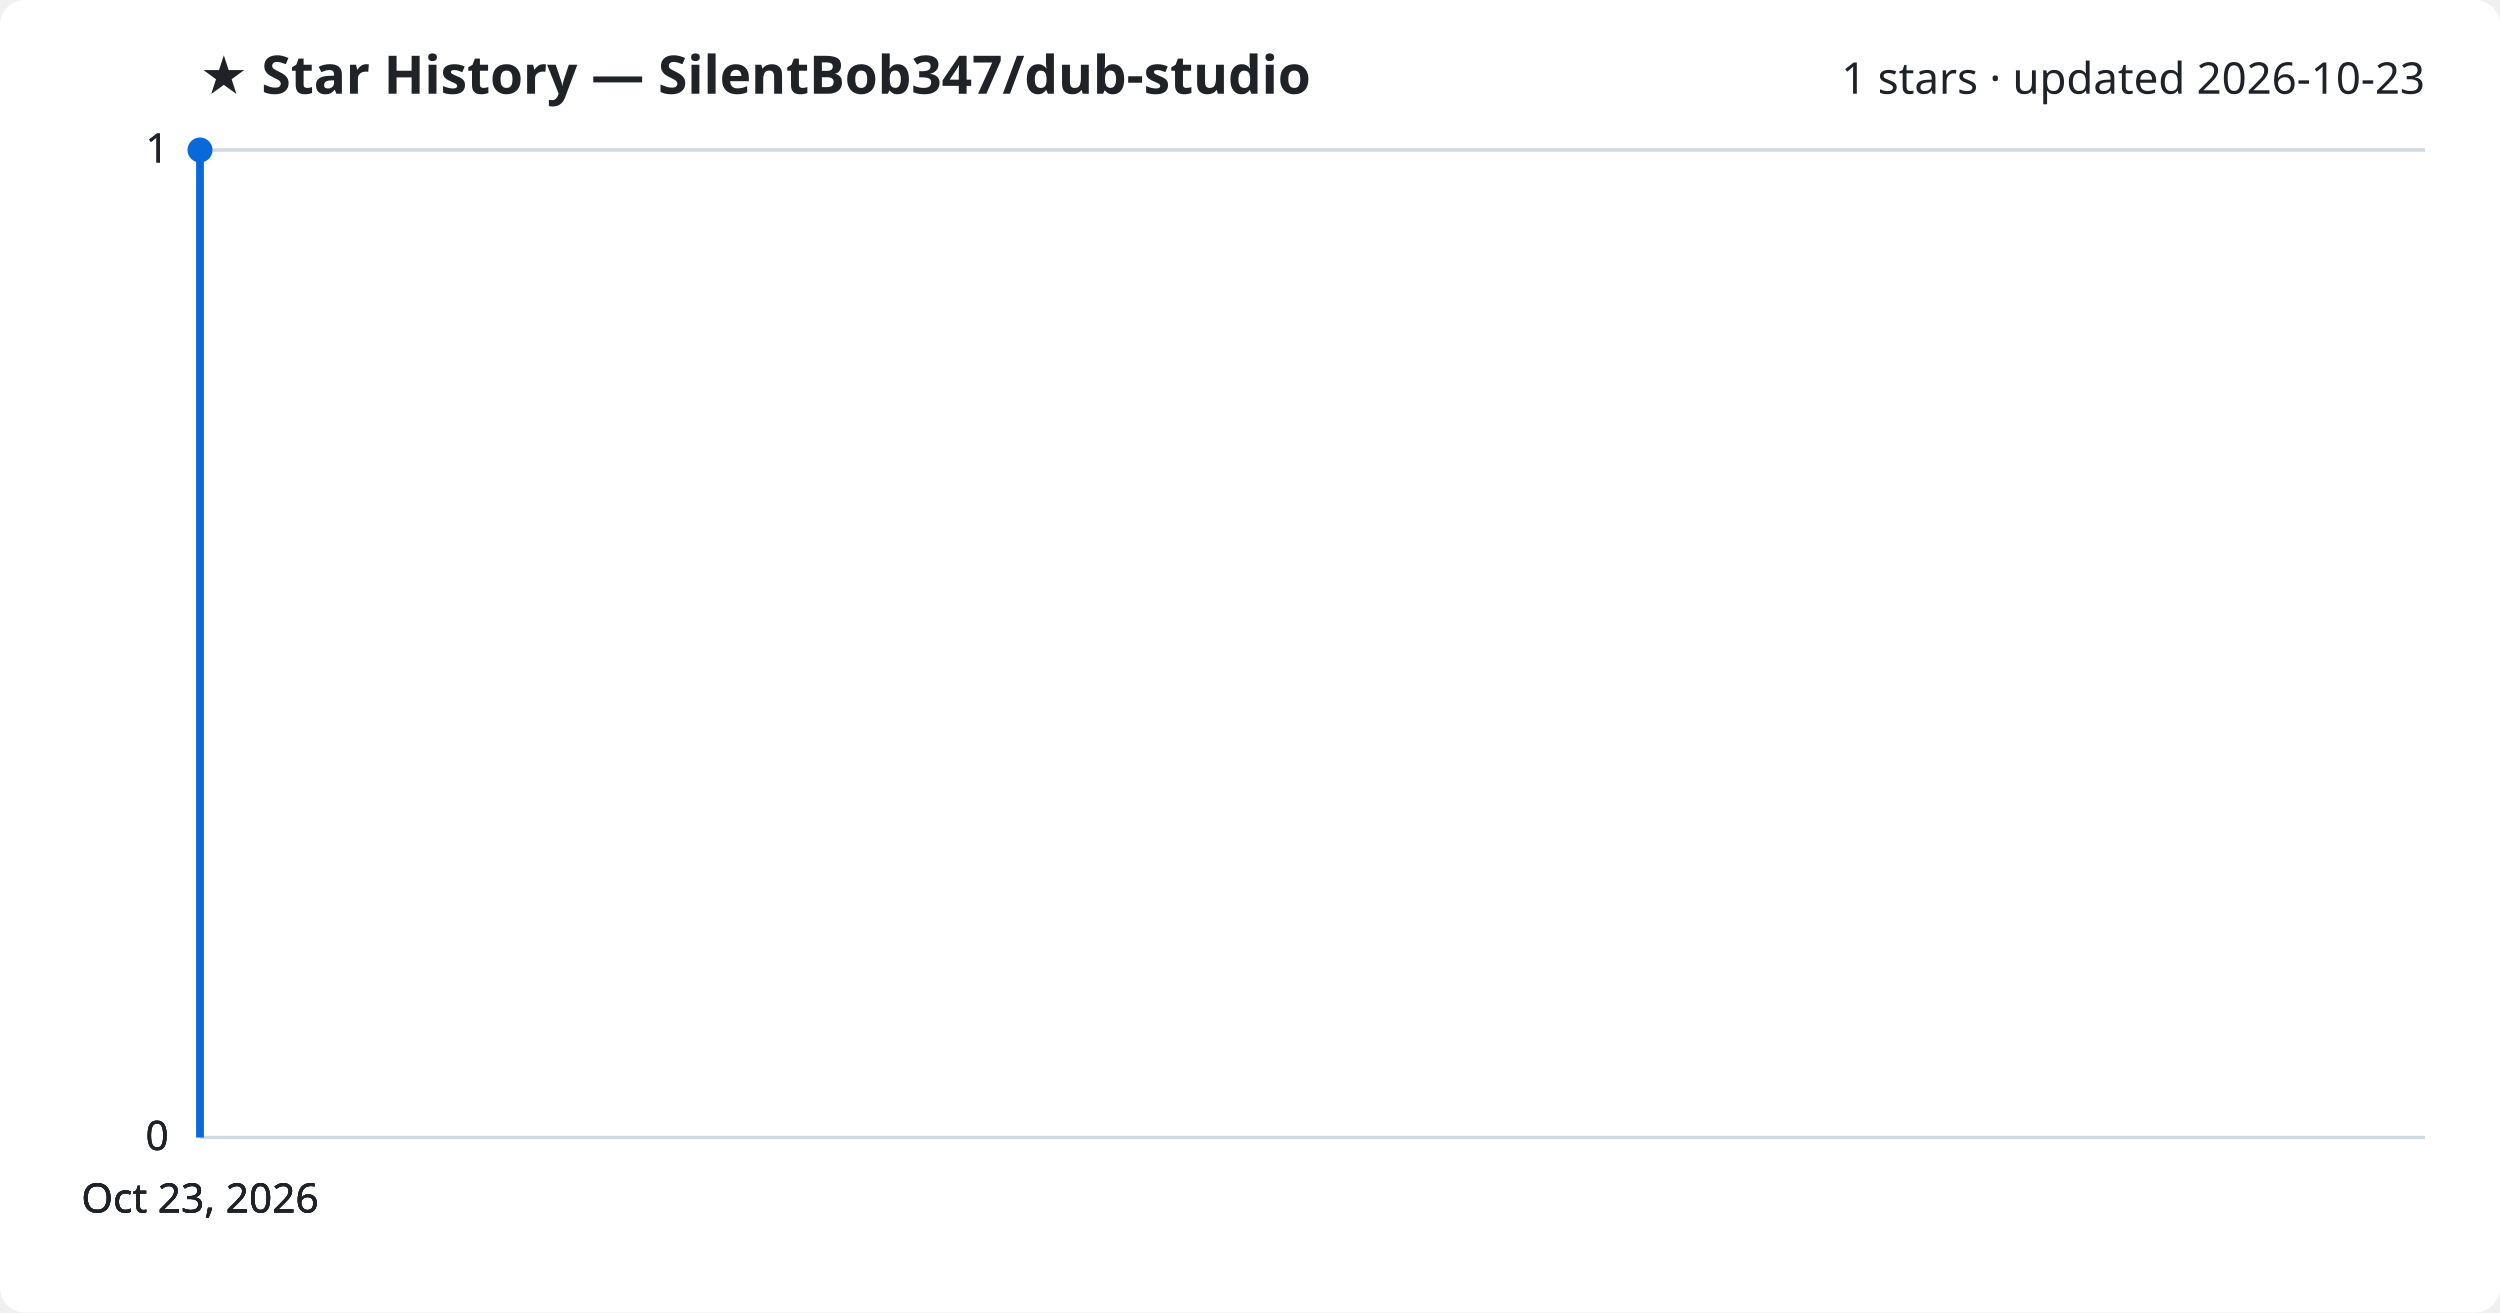
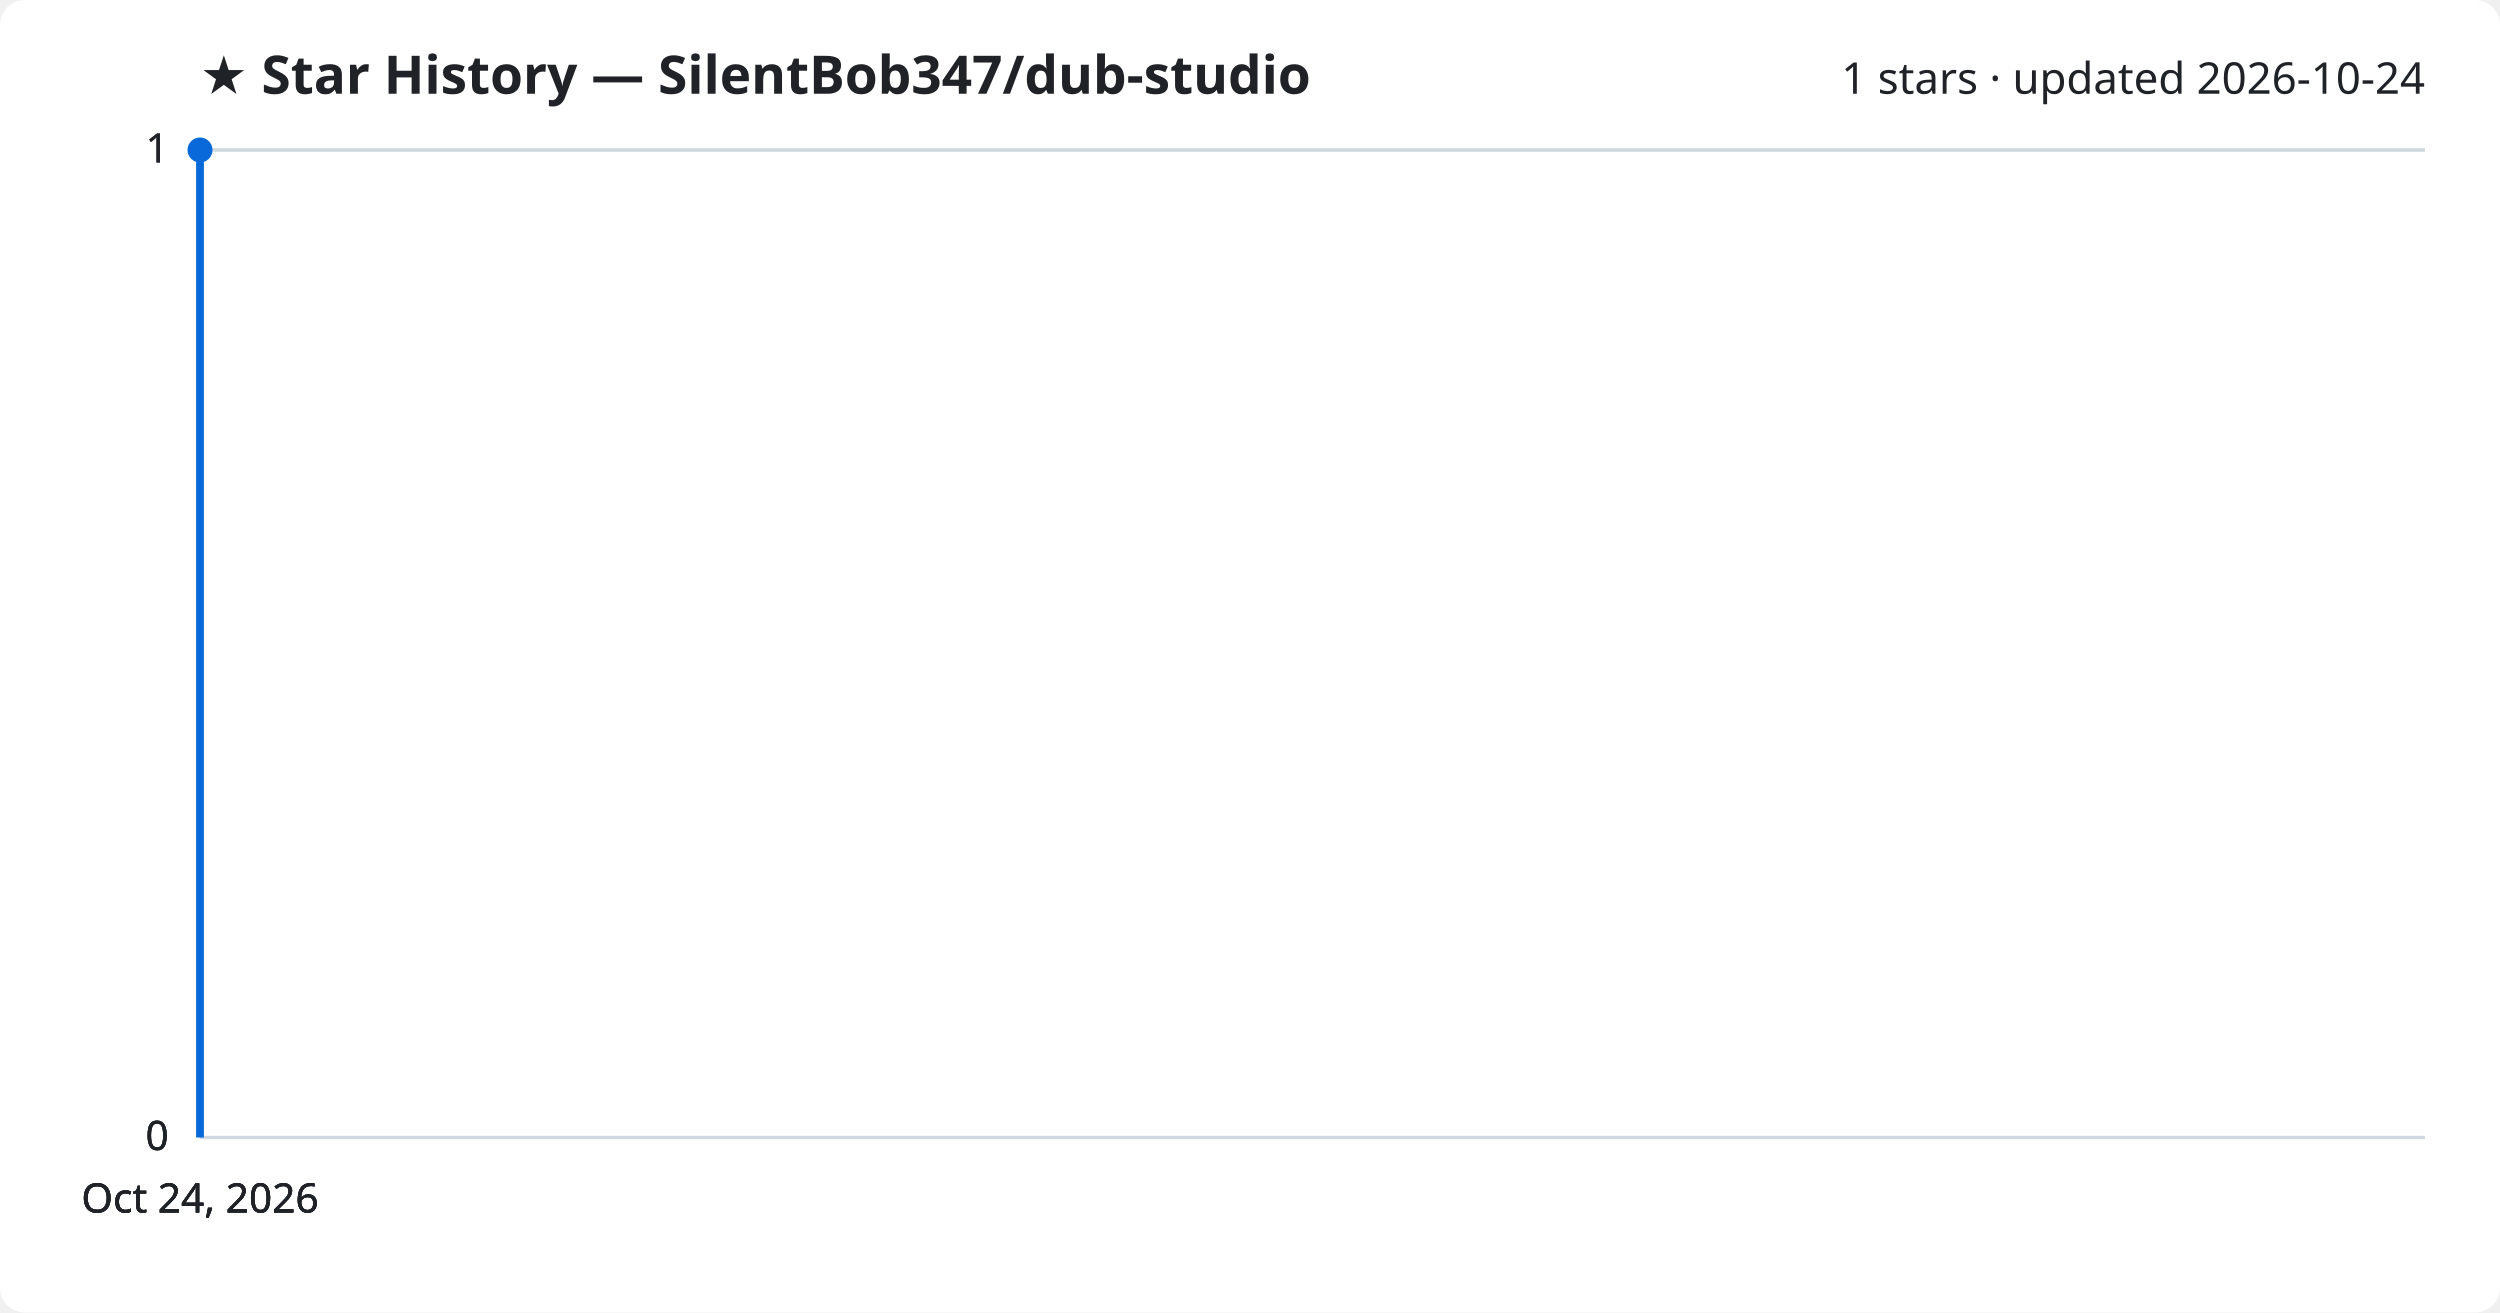
<svg xmlns="http://www.w3.org/2000/svg" viewBox="0 0 800 420" font-family="Segoe UI, sans-serif">
  <rect width="800" height="420" fill="#ffffff" rx="8" />
  <text x="64" y="30" fill="#1f2328" font-size="17" font-weight="700">★ Star History — SilentBob347/dub-studio</text>
-   <text x="776" y="30" fill="#1f2328" font-size="14" text-anchor="end">1 stars · updated 2026-10-23</text>
+   <text x="776" y="30" fill="#1f2328" font-size="14" text-anchor="end">1 stars · updated 2026-10-24</text>
  <line x1="64" y1="364.0" x2="776" y2="364.0" stroke="#d1d9e0" stroke-width="1" />
  <text x="54" y="368.0" fill="#1f2328" font-size="13" text-anchor="end">0</text>
  <line x1="64" y1="364.0" x2="776" y2="364.0" stroke="#d1d9e0" stroke-width="1" />
  <text x="54" y="368.0" fill="#1f2328" font-size="13" text-anchor="end">0</text>
  <line x1="64" y1="364.0" x2="776" y2="364.0" stroke="#d1d9e0" stroke-width="1" />
  <text x="54" y="368.0" fill="#1f2328" font-size="13" text-anchor="end">0</text>
  <line x1="64" y1="48.0" x2="776" y2="48.0" stroke="#d1d9e0" stroke-width="1" />
  <text x="54" y="52.0" fill="#1f2328" font-size="13" text-anchor="end">1</text>
  <line x1="64" y1="48.0" x2="776" y2="48.0" stroke="#d1d9e0" stroke-width="1" />
  <text x="54" y="52.0" fill="#1f2328" font-size="13" text-anchor="end">1</text>
  <path d="M64.0,364.0 L64.0,48.0 L64.0,48.0" fill="none" stroke="#0969da" stroke-width="2.5" stroke-linejoin="round" />
  <circle cx="64.0" cy="48.0" r="4" fill="#0969da" />
-   <text x="64.0" y="388" fill="#1f2328" font-size="13" text-anchor="middle">Oct 23, 2026</text>
-   <text x="64.0" y="388" fill="#1f2328" font-size="13" text-anchor="middle">Oct 23, 2026</text>
-   <text x="64.0" y="388" fill="#1f2328" font-size="13" text-anchor="middle">Oct 23, 2026</text>
-   <text x="64.0" y="388" fill="#1f2328" font-size="13" text-anchor="middle">Oct 23, 2026</text>
+   <text x="64.0" y="388" fill="#1f2328" font-size="13" text-anchor="middle">Oct 24, 2026</text>
+   <text x="64.0" y="388" fill="#1f2328" font-size="13" text-anchor="middle">Oct 24, 2026</text>
+   <text x="64.0" y="388" fill="#1f2328" font-size="13" text-anchor="middle">Oct 24, 2026</text>
+   <text x="64.0" y="388" fill="#1f2328" font-size="13" text-anchor="middle">Oct 24, 2026</text>
</svg>
